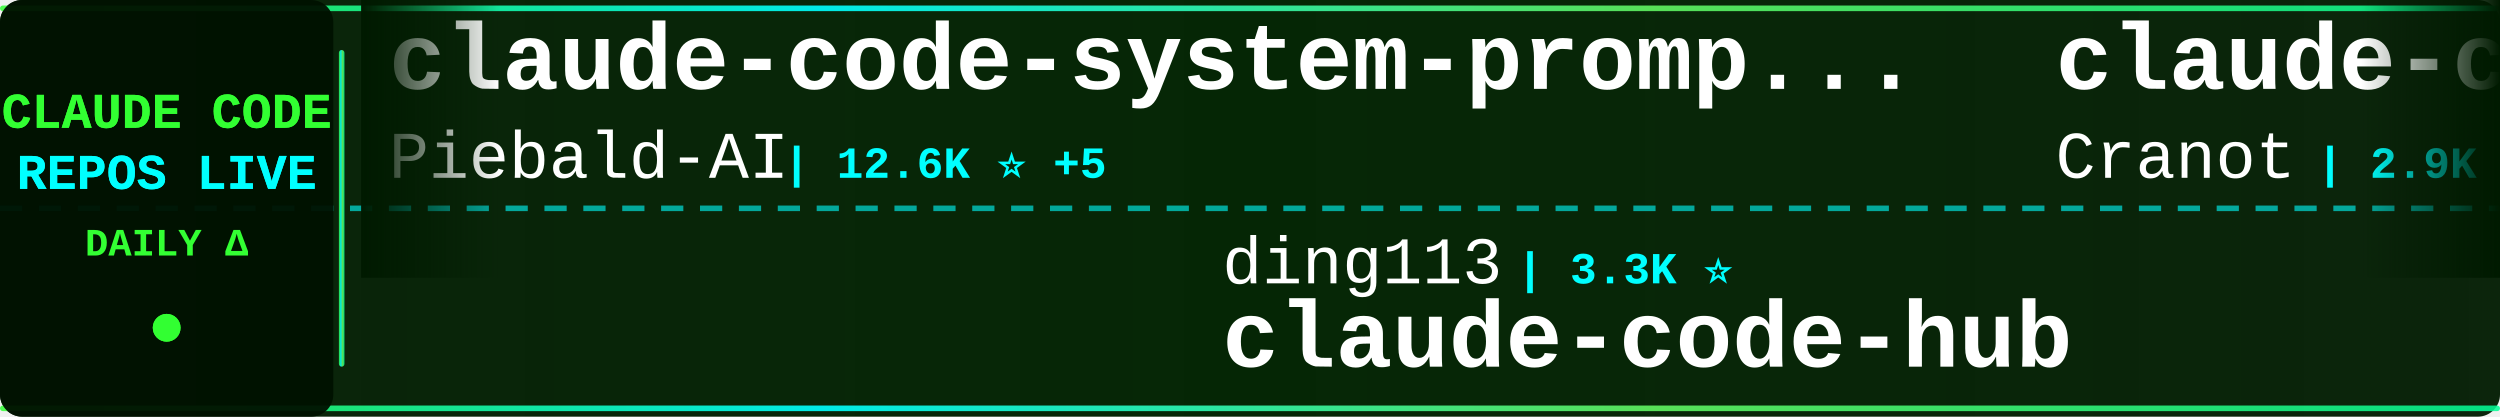
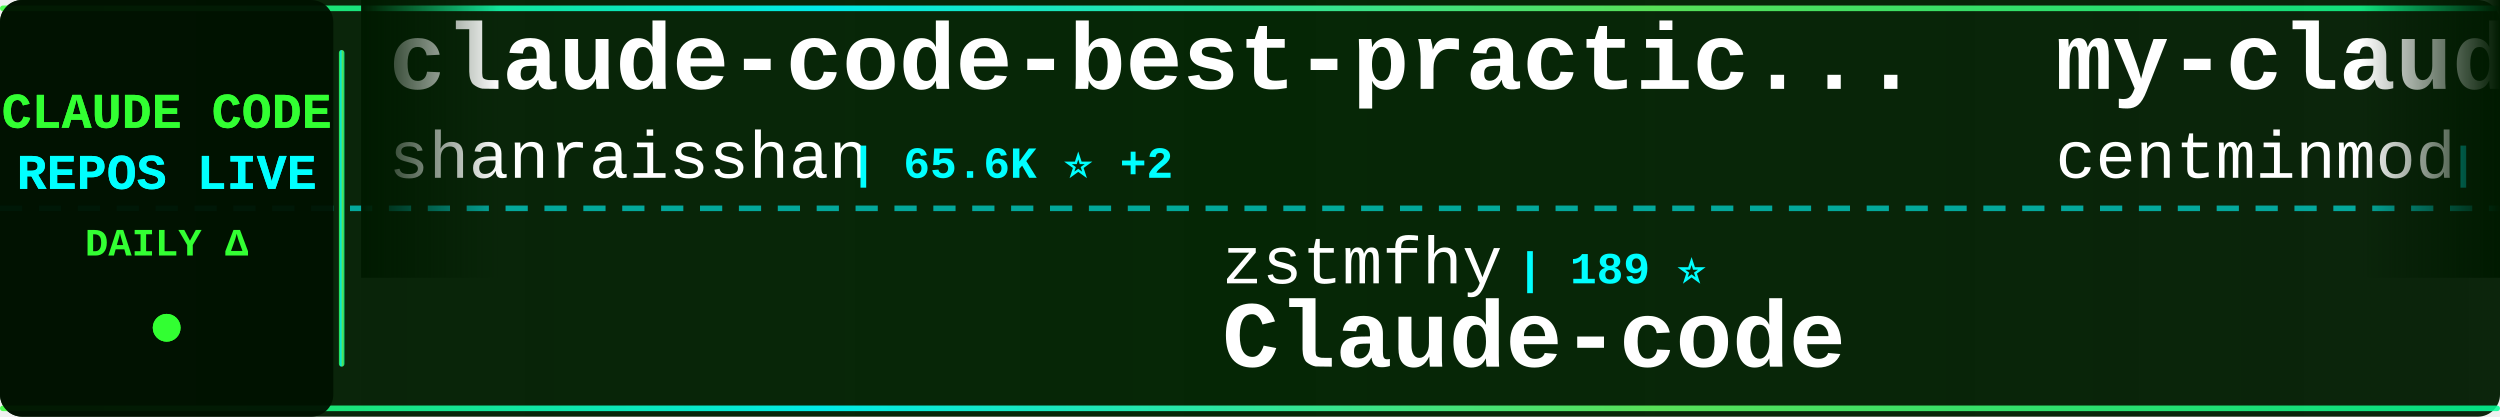
<svg xmlns="http://www.w3.org/2000/svg" width="900" height="150">
  <defs>
    <linearGradient id="tickerBg" x1="0%" y1="0%" x2="100%" y2="0%">
      <stop offset="0%" style="stop-color:#001a00;stop-opacity:0.95" />
      <stop offset="50%" style="stop-color:#002200;stop-opacity:0.98" />
      <stop offset="100%" style="stop-color:#001a00;stop-opacity:0.95" />
    </linearGradient>
    <linearGradient id="borderGrad" x1="0%" y1="0%" x2="100%" y2="0%">
      <stop offset="0%" style="stop-color:#33ff33;stop-opacity:0.85">
        <animate attributeName="stop-opacity" values="0.85;1;0.85" dur="2s" repeatCount="indefinite" />
      </stop>
      <stop offset="33%" style="stop-color:#00ffff;stop-opacity:0.9">
        <animate attributeName="stop-opacity" values="0.9;1;0.9" dur="2.2s" repeatCount="indefinite" />
      </stop>
      <stop offset="66%" style="stop-color:#66ff66;stop-opacity:0.85">
        <animate attributeName="stop-opacity" values="0.85;1;0.85" dur="1.8s" repeatCount="indefinite" />
      </stop>
      <stop offset="100%" style="stop-color:#00ff99;stop-opacity:0.85">
        <animate attributeName="stop-opacity" values="0.85;1;0.85" dur="2s" repeatCount="indefinite" />
      </stop>
    </linearGradient>
    <filter id="textGlow">
      <feGaussianBlur stdDeviation="0.1" result="coloredBlur" />
      <feMerge>
        <feMergeNode in="coloredBlur" />
        <feMergeNode in="SourceGraphic" />
      </feMerge>
    </filter>
    <filter id="metricGlow">
      <feGaussianBlur stdDeviation="0.2" result="coloredBlur" />
      <feMerge>
        <feMergeNode in="coloredBlur" />
        <feMergeNode in="SourceGraphic" />
      </feMerge>
    </filter>
    <linearGradient id="leftFade" x1="0%" y1="0%" x2="100%" y2="0%">
      <stop offset="0%" style="stop-color:#001a00;stop-opacity:1" />
      <stop offset="100%" style="stop-color:#001a00;stop-opacity:0" />
    </linearGradient>
    <linearGradient id="rightFade" x1="0%" y1="0%" x2="100%" y2="0%">
      <stop offset="0%" style="stop-color:#001a00;stop-opacity:0" />
      <stop offset="100%" style="stop-color:#001a00;stop-opacity:1" />
    </linearGradient>
  </defs>
  <rect width="900" height="150" fill="url(#tickerBg)" rx="8" />
  <rect x="0" y="2" width="900" height="2" fill="url(#borderGrad)" rx="1" />
  <rect x="0" y="146" width="900" height="2" fill="url(#borderGrad)" rx="1" />
  <line x1="0" y1="75" x2="900" y2="75" stroke="#00ffff" stroke-width="2" stroke-dasharray="8 6" opacity="0.6" />
  <rect x="0" y="0" width="120" height="150" fill="#001100" opacity="0.95" rx="8" />
  <text x="60" y="46" font-family="'Courier New', monospace" font-size="18" font-weight="bold" fill="#33ff33" text-anchor="middle" filter="url(#textGlow)">
    CLAUDE CODE
  </text>
  <text x="60" y="68" font-family="'Courier New', monospace" font-size="18" font-weight="bold" fill="#00ffff" text-anchor="middle" filter="url(#textGlow)">
    REPOS LIVE
  </text>
  <text x="60" y="92" font-family="'Courier New', monospace" font-size="14" font-weight="bold" fill="#33ff33" text-anchor="middle">
    DAILY Δ
  </text>
  <circle cx="60" cy="118" r="5" fill="#33ff33" filter="url(#metricGlow)">
    <animate attributeName="r" values="4;6;4" dur="1.5s" repeatCount="indefinite" />
    <animate attributeName="opacity" values="0.6;1;0.6" dur="1.5s" repeatCount="indefinite" />
  </circle>
  <rect x="122" y="18" width="2" height="114" fill="url(#borderGrad)" rx="1" />
  <clipPath id="tickerClip">
    <rect x="130" y="0" width="770" height="150" />
  </clipPath>
  <g clip-path="url(#tickerClip)">
    <g id="tickerItems">
      <animateTransform attributeName="transform" attributeType="XML" type="translate" from="0 0" to="-3000 0" dur="54s" repeatCount="indefinite" />
      <g transform="translate(0, 0)">
-         <text x="140" y="32" font-family="'Courier New', monospace" font-size="34" font-weight="bold" fill="#ffffff">claude-code-system-promp...</text>
-         <text x="140" y="64" font-family="'Courier New', monospace" font-size="24" font-weight="normal" fill="#ffffff" opacity="1.0">Piebald-AI</text>
-         <text x="282" y="64" font-family="'Courier New', monospace" font-size="16" font-weight="bold" fill="#00ffff"> | 12.6K ⭐ +5</text>
+         <text x="140" y="32" font-family="'Courier New', monospace" font-size="34" font-weight="bold" fill="#ffffff">claude-code-best-practic...</text>
+         <text x="140" y="64" font-family="'Courier New', monospace" font-size="24" font-weight="normal" fill="#ffffff" opacity="1.0">shanraisshan</text>
+         <text x="306" y="64" font-family="'Courier New', monospace" font-size="16" font-weight="bold" fill="#00ffff"> | 65.6K ⭐ +2</text>
      </g>
      <g transform="translate(300, 0)">
-         <text x="140" y="102" font-family="'Courier New', monospace" font-size="24" font-weight="normal" fill="#ffffff" opacity="1.0">ding113</text>
-         <text x="246" y="102" font-family="'Courier New', monospace" font-size="16" font-weight="bold" fill="#00ffff"> | 3.3K ⭐</text>
-         <text x="140" y="132" font-family="'Courier New', monospace" font-size="34" font-weight="bold" fill="#ffffff">claude-code-hub</text>
+         <text x="140" y="102" font-family="'Courier New', monospace" font-size="24" font-weight="normal" fill="#ffffff" opacity="1.0">zstmfhy</text>
+         <text x="246" y="102" font-family="'Courier New', monospace" font-size="16" font-weight="bold" fill="#00ffff"> | 189 ⭐</text>
+         <text x="140" y="132" font-family="'Courier New', monospace" font-size="34" font-weight="bold" fill="#ffffff">Claude-code</text>
      </g>
      <g transform="translate(600, 0)">
-         <text x="140" y="32" font-family="'Courier New', monospace" font-size="34" font-weight="bold" fill="#ffffff">claude-code-guide</text>
-         <text x="140" y="64" font-family="'Courier New', monospace" font-size="24" font-weight="normal" fill="#ffffff" opacity="1.0">Cranot</text>
-         <text x="234" y="64" font-family="'Courier New', monospace" font-size="16" font-weight="bold" fill="#00ffff"> | 2.9K ⭐</text>
+         <text x="140" y="32" font-family="'Courier New', monospace" font-size="34" font-weight="bold" fill="#ffffff">my-claude-code-setup</text>
+         <text x="140" y="64" font-family="'Courier New', monospace" font-size="24" font-weight="normal" fill="#ffffff" opacity="1.0">centminmod</text>
+         <text x="282" y="64" font-family="'Courier New', monospace" font-size="16" font-weight="bold" fill="#00ffff"> | 2.6K ⭐</text>
      </g>
      <g transform="translate(900, 0)">
-         <text x="140" y="102" font-family="'Courier New', monospace" font-size="24" font-weight="normal" fill="#ffffff" opacity="1.0">FlorianBruniaux</text>
-         <text x="342" y="102" font-family="'Courier New', monospace" font-size="16" font-weight="bold" fill="#00ffff"> | 5.9K ⭐ +2</text>
-         <text x="140" y="132" font-family="'Courier New', monospace" font-size="34" font-weight="bold" fill="#ffffff">claude-code-ultimate-gui...</text>
+         <text x="140" y="102" font-family="'Courier New', monospace" font-size="24" font-weight="normal" fill="#ffffff" opacity="1.0">anthropics</text>
+         <text x="282" y="102" font-family="'Courier New', monospace" font-size="16" font-weight="bold" fill="#00ffff"> | 6.2K ⭐</text>
+         <text x="140" y="132" font-family="'Courier New', monospace" font-size="34" font-weight="bold" fill="#ffffff">claude-code-security-rev...</text>
      </g>
      <g transform="translate(1200, 0)">
-         <text x="140" y="32" font-family="'Courier New', monospace" font-size="34" font-weight="bold" fill="#ffffff">claude-code-workflows</text>
-         <text x="140" y="64" font-family="'Courier New', monospace" font-size="24" font-weight="normal" fill="#ffffff" opacity="1.0">OneRedOak</text>
-         <text x="270" y="64" font-family="'Courier New', monospace" font-size="16" font-weight="bold" fill="#00ffff"> | 3.9K ⭐</text>
+         <text x="140" y="32" font-family="'Courier New', monospace" font-size="34" font-weight="bold" fill="#ffffff">claude-code-cheat-sheet</text>
+         <text x="140" y="64" font-family="'Courier New', monospace" font-size="24" font-weight="normal" fill="#ffffff" opacity="1.0">Njengah</text>
+         <text x="246" y="64" font-family="'Courier New', monospace" font-size="16" font-weight="bold" fill="#00ffff"> | 1.9K ⭐</text>
      </g>
      <g transform="translate(1500, 0)">
-         <text x="140" y="102" font-family="'Courier New', monospace" font-size="24" font-weight="normal" fill="#ffffff" opacity="1.0">kodu-ai</text>
-         <text x="246" y="102" font-family="'Courier New', monospace" font-size="16" font-weight="bold" fill="#00ffff"> | 5.2K ⭐</text>
-         <text x="140" y="132" font-family="'Courier New', monospace" font-size="34" font-weight="bold" fill="#ffffff">claude-coder</text>
+         <text x="140" y="102" font-family="'Courier New', monospace" font-size="24" font-weight="normal" fill="#ffffff" opacity="1.0">codeaashu</text>
+         <text x="270" y="102" font-family="'Courier New', monospace" font-size="16" font-weight="bold" fill="#00ffff"> | 3.3K ⭐ +2</text>
+         <text x="140" y="132" font-family="'Courier New', monospace" font-size="34" font-weight="bold" fill="#ffffff">claude-code</text>
      </g>
      <g transform="translate(1800, 0)">
-         <text x="140" y="32" font-family="'Courier New', monospace" font-size="34" font-weight="bold" fill="#ffffff">claude-code-prompts</text>
-         <text x="140" y="64" font-family="'Courier New', monospace" font-size="24" font-weight="normal" fill="#ffffff" opacity="1.0">repowise-dev</text>
-         <text x="306" y="64" font-family="'Courier New', monospace" font-size="16" font-weight="bold" fill="#00ffff"> | 1.2K ⭐</text>
+         <text x="140" y="32" font-family="'Courier New', monospace" font-size="34" font-weight="bold" fill="#ffffff">claude-coder</text>
+         <text x="140" y="64" font-family="'Courier New', monospace" font-size="24" font-weight="normal" fill="#ffffff" opacity="1.0">kodu-ai</text>
+         <text x="246" y="64" font-family="'Courier New', monospace" font-size="16" font-weight="bold" fill="#00ffff"> | 5.2K ⭐</text>
      </g>
      <g transform="translate(2100, 0)">
-         <text x="140" y="102" font-family="'Courier New', monospace" font-size="24" font-weight="normal" fill="#ffffff" opacity="1.0">centminmod</text>
-         <text x="282" y="102" font-family="'Courier New', monospace" font-size="16" font-weight="bold" fill="#00ffff"> | 2.6K ⭐ +1</text>
-         <text x="140" y="132" font-family="'Courier New', monospace" font-size="34" font-weight="bold" fill="#ffffff">my-claude-code-setup</text>
+         <text x="140" y="102" font-family="'Courier New', monospace" font-size="24" font-weight="normal" fill="#ffffff" opacity="1.0">OrcaWhisper</text>
+         <text x="294" y="102" font-family="'Courier New', monospace" font-size="16" font-weight="bold" fill="#00ffff"> | 93 ⭐</text>
+         <text x="140" y="132" font-family="'Courier New', monospace" font-size="34" font-weight="bold" fill="#ffffff">Claude-Code</text>
      </g>
      <g transform="translate(2400, 0)">
-         <text x="140" y="32" font-family="'Courier New', monospace" font-size="34" font-weight="bold" fill="#ffffff">claude_codex_bridge</text>
-         <text x="140" y="64" font-family="'Courier New', monospace" font-size="24" font-weight="normal" fill="#ffffff" opacity="1.0">SeemSeam</text>
-         <text x="258" y="64" font-family="'Courier New', monospace" font-size="16" font-weight="bold" fill="#00ffff"> | 3.5K ⭐ +1</text>
+         <text x="140" y="32" font-family="'Courier New', monospace" font-size="34" font-weight="bold" fill="#ffffff">Claude-Code</text>
+         <text x="140" y="64" font-family="'Courier New', monospace" font-size="24" font-weight="normal" fill="#ffffff" opacity="1.0">pengchengneo</text>
+         <text x="306" y="64" font-family="'Courier New', monospace" font-size="16" font-weight="bold" fill="#00ffff"> | 1.8K ⭐</text>
      </g>
      <g transform="translate(2700, 0)">
-         <text x="140" y="102" font-family="'Courier New', monospace" font-size="24" font-weight="normal" fill="#ffffff" opacity="1.0">VineeTagarwaL-code</text>
-         <text x="378" y="102" font-family="'Courier New', monospace" font-size="16" font-weight="bold" fill="#00ffff"> | 274 ⭐</text>
-         <text x="140" y="132" font-family="'Courier New', monospace" font-size="34" font-weight="bold" fill="#ffffff">claude-code</text>
+         <text x="140" y="102" font-family="'Courier New', monospace" font-size="24" font-weight="normal" fill="#ffffff" opacity="1.0">ChinaSiro</text>
+         <text x="270" y="102" font-family="'Courier New', monospace" font-size="16" font-weight="bold" fill="#00ffff"> | 9.6K ⭐</text>
+         <text x="140" y="132" font-family="'Courier New', monospace" font-size="34" font-weight="bold" fill="#ffffff">claude-code-sourcemap</text>
      </g>
      <g transform="translate(3000, 0)">
-         <text x="140" y="32" font-family="'Courier New', monospace" font-size="34" font-weight="bold" fill="#ffffff">claude-code-system-promp...</text>
-         <text x="140" y="64" font-family="'Courier New', monospace" font-size="24" font-weight="normal" fill="#ffffff" opacity="1.0">Piebald-AI</text>
-         <text x="282" y="64" font-family="'Courier New', monospace" font-size="16" font-weight="bold" fill="#00ffff"> | 12.6K ⭐ +5</text>
+         <text x="140" y="32" font-family="'Courier New', monospace" font-size="34" font-weight="bold" fill="#ffffff">claude-code-best-practic...</text>
+         <text x="140" y="64" font-family="'Courier New', monospace" font-size="24" font-weight="normal" fill="#ffffff" opacity="1.0">shanraisshan</text>
+         <text x="306" y="64" font-family="'Courier New', monospace" font-size="16" font-weight="bold" fill="#00ffff"> | 65.6K ⭐ +2</text>
      </g>
      <g transform="translate(3300, 0)">
-         <text x="140" y="102" font-family="'Courier New', monospace" font-size="24" font-weight="normal" fill="#ffffff" opacity="1.0">ding113</text>
-         <text x="246" y="102" font-family="'Courier New', monospace" font-size="16" font-weight="bold" fill="#00ffff"> | 3.3K ⭐</text>
-         <text x="140" y="132" font-family="'Courier New', monospace" font-size="34" font-weight="bold" fill="#ffffff">claude-code-hub</text>
+         <text x="140" y="102" font-family="'Courier New', monospace" font-size="24" font-weight="normal" fill="#ffffff" opacity="1.0">zstmfhy</text>
+         <text x="246" y="102" font-family="'Courier New', monospace" font-size="16" font-weight="bold" fill="#00ffff"> | 189 ⭐</text>
+         <text x="140" y="132" font-family="'Courier New', monospace" font-size="34" font-weight="bold" fill="#ffffff">Claude-code</text>
      </g>
      <g transform="translate(3600, 0)">
-         <text x="140" y="32" font-family="'Courier New', monospace" font-size="34" font-weight="bold" fill="#ffffff">claude-code-guide</text>
-         <text x="140" y="64" font-family="'Courier New', monospace" font-size="24" font-weight="normal" fill="#ffffff" opacity="1.0">Cranot</text>
-         <text x="234" y="64" font-family="'Courier New', monospace" font-size="16" font-weight="bold" fill="#00ffff"> | 2.9K ⭐</text>
+         <text x="140" y="32" font-family="'Courier New', monospace" font-size="34" font-weight="bold" fill="#ffffff">my-claude-code-setup</text>
+         <text x="140" y="64" font-family="'Courier New', monospace" font-size="24" font-weight="normal" fill="#ffffff" opacity="1.0">centminmod</text>
+         <text x="282" y="64" font-family="'Courier New', monospace" font-size="16" font-weight="bold" fill="#00ffff"> | 2.6K ⭐</text>
      </g>
      <g transform="translate(3900, 0)">
-         <text x="140" y="102" font-family="'Courier New', monospace" font-size="24" font-weight="normal" fill="#ffffff" opacity="1.0">FlorianBruniaux</text>
-         <text x="342" y="102" font-family="'Courier New', monospace" font-size="16" font-weight="bold" fill="#00ffff"> | 5.9K ⭐ +2</text>
-         <text x="140" y="132" font-family="'Courier New', monospace" font-size="34" font-weight="bold" fill="#ffffff">claude-code-ultimate-gui...</text>
+         <text x="140" y="102" font-family="'Courier New', monospace" font-size="24" font-weight="normal" fill="#ffffff" opacity="1.0">anthropics</text>
+         <text x="282" y="102" font-family="'Courier New', monospace" font-size="16" font-weight="bold" fill="#00ffff"> | 6.2K ⭐</text>
+         <text x="140" y="132" font-family="'Courier New', monospace" font-size="34" font-weight="bold" fill="#ffffff">claude-code-security-rev...</text>
      </g>
    </g>
  </g>
  <rect x="130" y="0" width="50" height="100" fill="url(#leftFade)" />
  <rect x="850" y="0" width="50" height="100" fill="url(#rightFade)" />
</svg>
